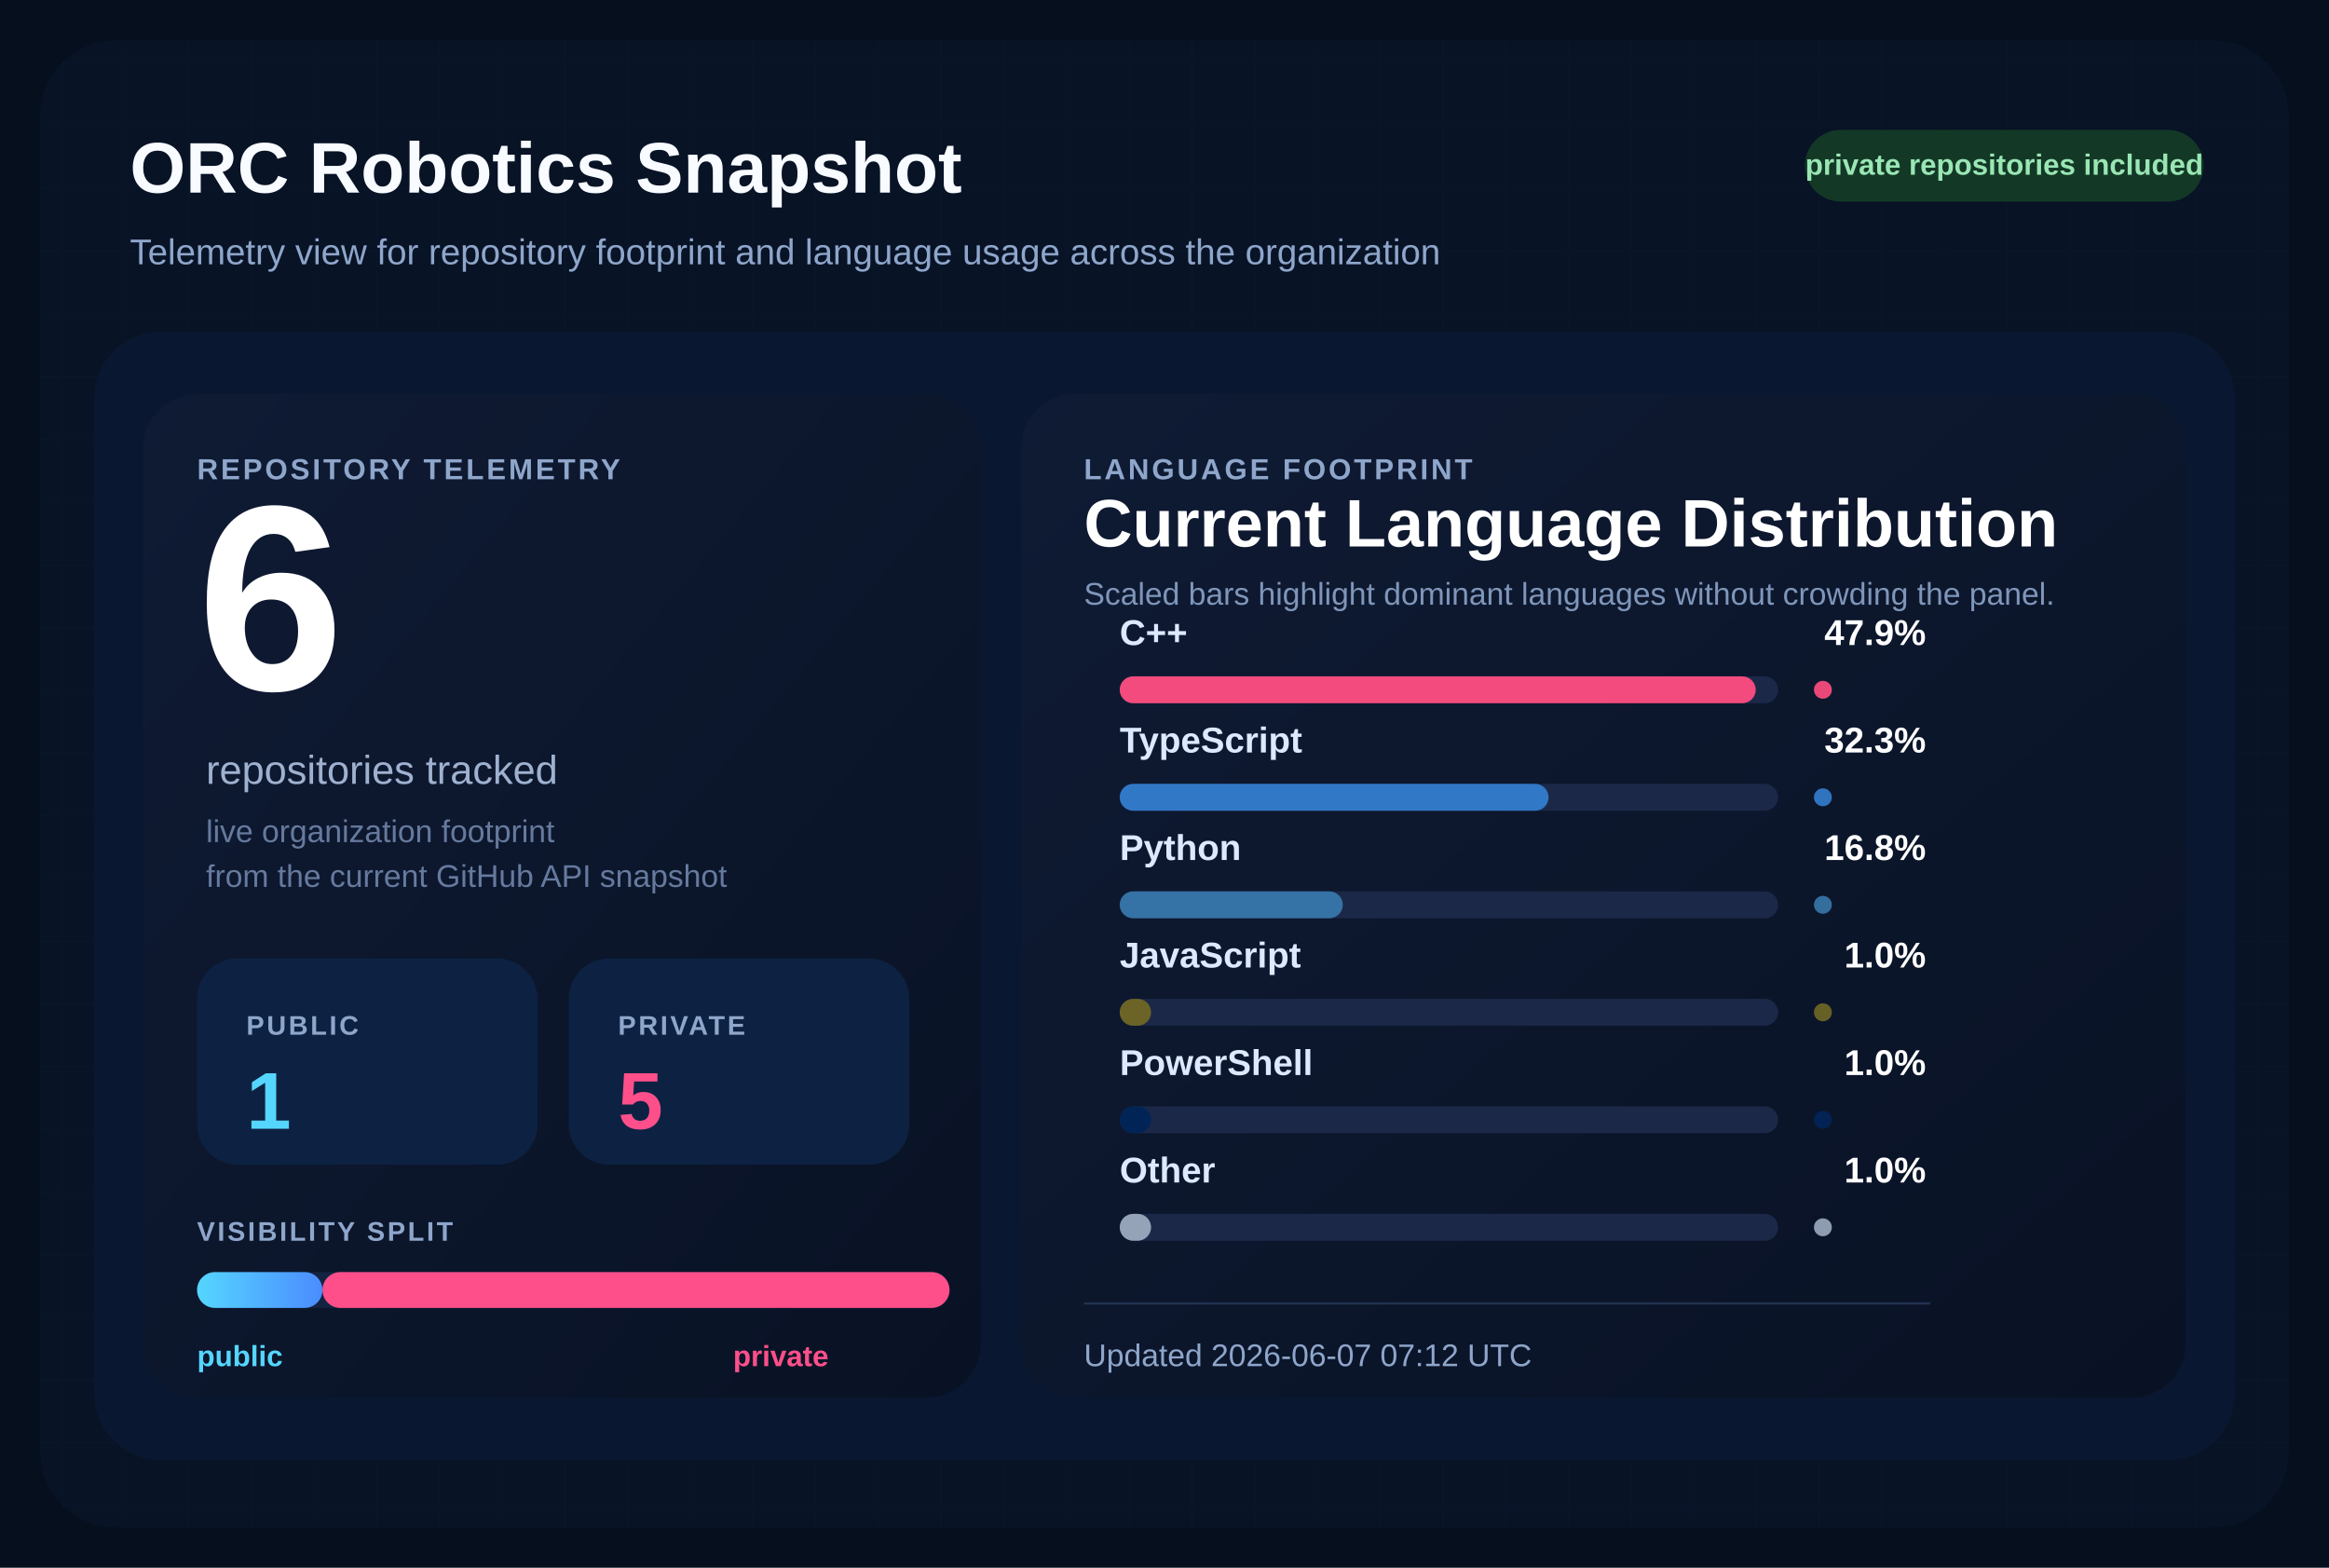
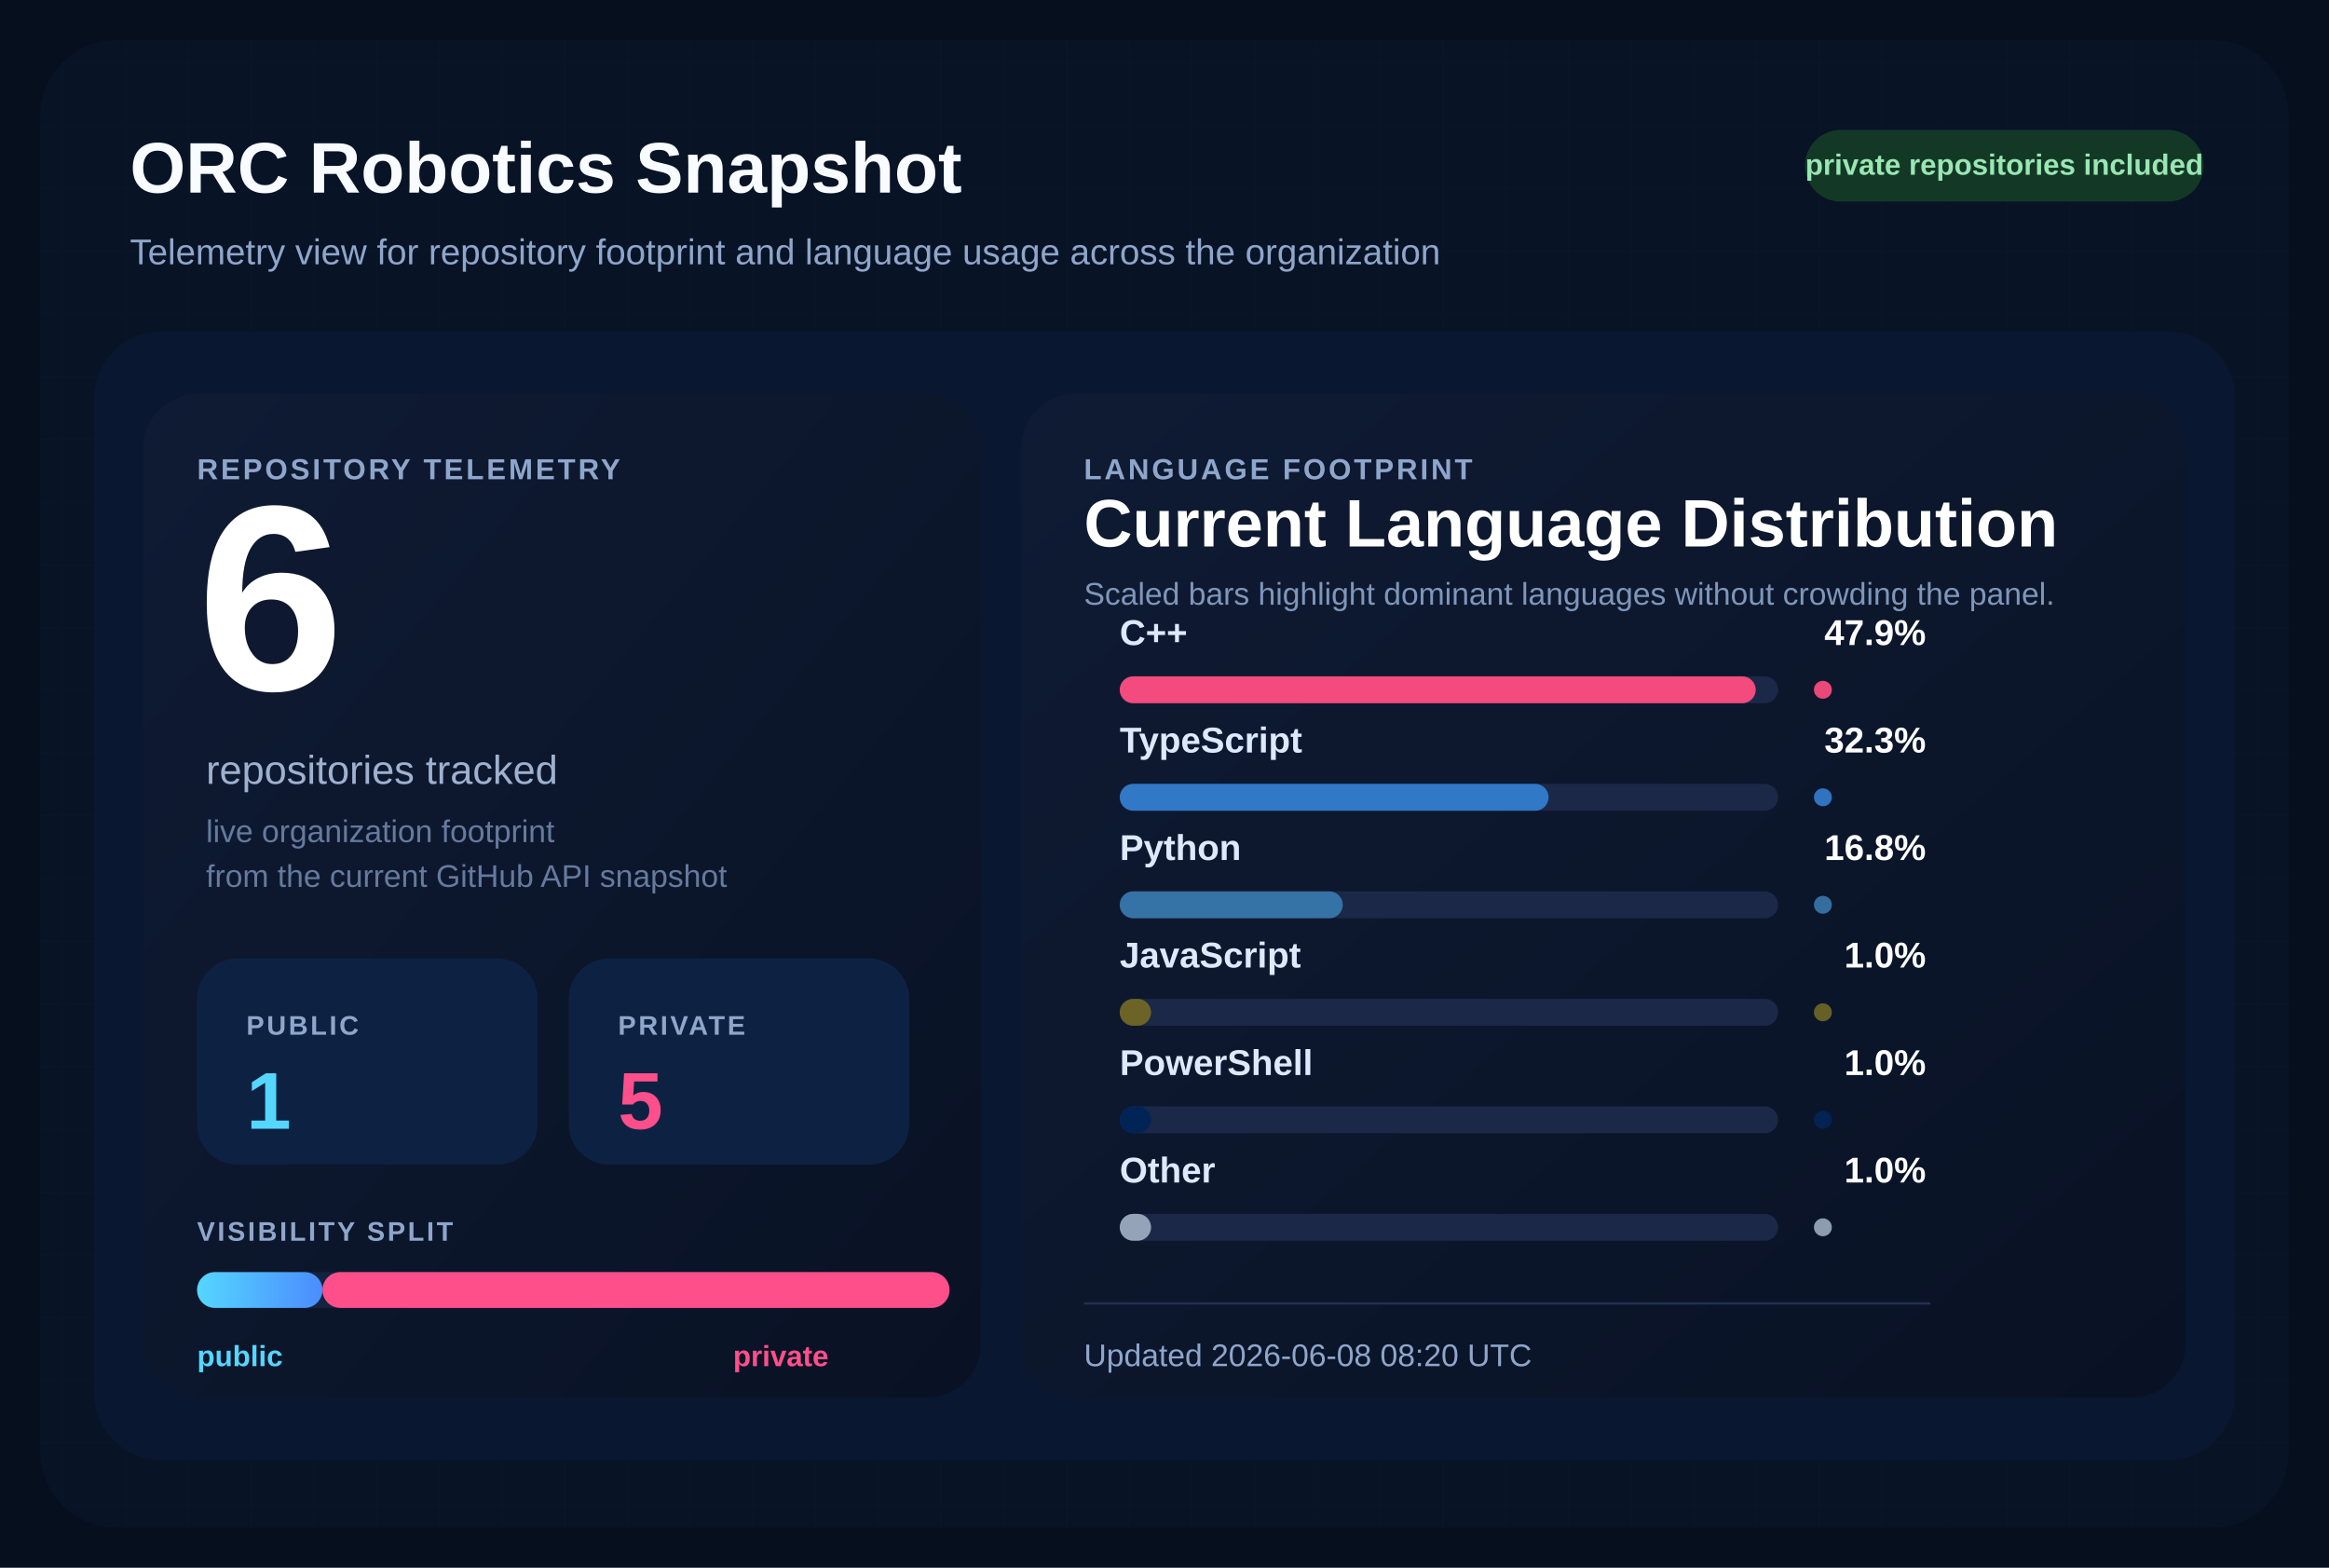
<svg xmlns="http://www.w3.org/2000/svg" width="1040" height="700" viewBox="0 0 1040 700" role="img" aria-labelledby="title desc">
  <defs>
    <pattern id="grid" width="28" height="28" patternUnits="userSpaceOnUse">
      <path d="M 28 0 L 0 0 0 28" fill="none" stroke="#12213d" stroke-width="1" />
    </pattern>
    <linearGradient id="surface" x1="0%" y1="0%" x2="100%" y2="100%">
      <stop offset="0%" stop-color="#0f1b34" />
      <stop offset="100%" stop-color="#091224" />
    </linearGradient>
    <linearGradient id="publicBar" x1="0%" y1="0%" x2="100%" y2="0%">
      <stop offset="0%" stop-color="#55d6ff" />
      <stop offset="100%" stop-color="#4b8cff" />
    </linearGradient>
  </defs>
  <rect width="1040" height="700" fill="#060f1d" />
  <rect x="18" y="18" width="1004" height="664" rx="34" fill="url(#grid)" />
  <rect x="18" y="18" width="1004" height="664" rx="34" fill="#081427" fill-opacity="0.9" />
  <text x="58" y="86" fill="#f8fbff" font-size="32" font-family="Segoe UI, Arial, sans-serif" font-weight="700">
    ORC Robotics Snapshot
  </text>
  <text x="58" y="118" fill="#8fa6cb" font-size="16" font-family="Segoe UI, Arial, sans-serif">
    Telemetry view for repository footprint and language usage across the organization
  </text>
  <rect x="806" y="58" width="178" height="32" rx="16" fill="#133926" />
  <text x="895" y="78" fill="#9ae6b4" font-size="13" font-family="Segoe UI, Arial, sans-serif" font-weight="700" text-anchor="middle">
    private repositories included
  </text>
  <rect x="42" y="148" width="956" height="504" rx="30" fill="#0a1730" />
  <rect x="64" y="176" width="374" height="448" rx="24" fill="url(#surface)" />
  <rect x="456" y="176" width="520" height="448" rx="24" fill="url(#surface)" />
  <text x="88" y="214" fill="#8fa6cb" font-size="13" font-family="Segoe UI, Arial, sans-serif" font-weight="700" letter-spacing="1.2">
    REPOSITORY TELEMETRY
  </text>
  <text x="88" y="308" fill="#ffffff" font-size="118" font-family="Segoe UI, Arial, sans-serif" font-weight="700">
    6
  </text>
  <text x="92" y="350" fill="#9fb1cf" font-size="18" font-family="Segoe UI, Arial, sans-serif">
    repositories tracked
  </text>
  <text x="92" y="376" fill="#667a9e" font-size="14" font-family="Segoe UI, Arial, sans-serif">
    live organization footprint
  </text>
  <text x="92" y="396" fill="#667a9e" font-size="14" font-family="Segoe UI, Arial, sans-serif">
    from the current GitHub API snapshot
  </text>
  <rect x="88" y="428" width="152" height="92" rx="18" fill="#0d2242" />
  <text x="110" y="462" fill="#8fa6cb" font-size="12" font-family="Segoe UI, Arial, sans-serif" font-weight="700" letter-spacing="1.1">
    PUBLIC
  </text>
  <text x="110" y="504" fill="#55d6ff" font-size="36" font-family="Segoe UI, Arial, sans-serif" font-weight="700">
    1
  </text>
  <rect x="254" y="428" width="152" height="92" rx="18" fill="#0d2242" />
  <text x="276" y="462" fill="#8fa6cb" font-size="12" font-family="Segoe UI, Arial, sans-serif" font-weight="700" letter-spacing="1.1">
    PRIVATE
  </text>
  <text x="276" y="504" fill="#ff4f8b" font-size="36" font-family="Segoe UI, Arial, sans-serif" font-weight="700">
    5
  </text>
  <text x="88" y="554" fill="#8fa6cb" font-size="12" font-family="Segoe UI, Arial, sans-serif" font-weight="700" letter-spacing="1.1">
    VISIBILITY SPLIT
  </text>
  <rect x="88" y="568" width="336" height="16" rx="8" fill="#142340" />
  <rect x="88" y="568" width="56.00" height="16" rx="8" fill="url(#publicBar)" />
  <rect x="144.00" y="568" width="280.00" height="16" rx="8" fill="#ff4f8b" />
  <text x="88" y="610" fill="#55d6ff" font-size="13" font-family="Segoe UI, Arial, sans-serif" font-weight="700">
    public
  </text>
  <text x="370" y="610" fill="#ff4f8b" font-size="13" font-family="Segoe UI, Arial, sans-serif" font-weight="700" text-anchor="end">
    private
  </text>
  <text x="484" y="214" fill="#8fa6cb" font-size="13" font-family="Segoe UI, Arial, sans-serif" font-weight="700" letter-spacing="1.2">
    LANGUAGE FOOTPRINT
  </text>
  <text x="484" y="244" fill="#ffffff" font-size="30" font-family="Segoe UI, Arial, sans-serif" font-weight="700">
    Current Language Distribution
  </text>
  <text x="484" y="270" fill="#7f96ba" font-size="14" font-family="Segoe UI, Arial, sans-serif">
    Scaled bars highlight dominant languages without crowding the panel.
  </text>
  <g transform="translate(0,288)">
    <text x="500" y="0" fill="#dce9ff" font-size="16" font-family="Segoe UI, Arial, sans-serif" font-weight="600">
        C++
        </text>
    <text x="860" y="0" fill="#ffffff" font-size="16" font-family="Segoe UI, Arial, sans-serif" font-weight="700" text-anchor="end">
        47.9%
        </text>
    <rect x="500" y="14" width="294" height="12" rx="6" fill="#1b2848" />
    <rect x="500" y="14" width="284.00" height="12" rx="6" fill="#f34b7d" />
    <circle cx="814" cy="20" r="4" fill="#f34b7d" opacity="0.95" />
  </g>
  <g transform="translate(0,336)">
    <text x="500" y="0" fill="#dce9ff" font-size="16" font-family="Segoe UI, Arial, sans-serif" font-weight="600">
        TypeScript
        </text>
    <text x="860" y="0" fill="#ffffff" font-size="16" font-family="Segoe UI, Arial, sans-serif" font-weight="700" text-anchor="end">
        32.3%
        </text>
    <rect x="500" y="14" width="294" height="12" rx="6" fill="#1b2848" />
    <rect x="500" y="14" width="191.51" height="12" rx="6" fill="#3178c6" />
    <circle cx="814" cy="20" r="4" fill="#3178c6" opacity="0.95" />
  </g>
  <g transform="translate(0,384)">
    <text x="500" y="0" fill="#dce9ff" font-size="16" font-family="Segoe UI, Arial, sans-serif" font-weight="600">
        Python
        </text>
    <text x="860" y="0" fill="#ffffff" font-size="16" font-family="Segoe UI, Arial, sans-serif" font-weight="700" text-anchor="end">
        16.8%
        </text>
    <rect x="500" y="14" width="294" height="12" rx="6" fill="#1b2848" />
    <rect x="500" y="14" width="99.61" height="12" rx="6" fill="#3572A5" />
    <circle cx="814" cy="20" r="4" fill="#3572A5" opacity="0.95" />
  </g>
  <g transform="translate(0,432)">
    <text x="500" y="0" fill="#dce9ff" font-size="16" font-family="Segoe UI, Arial, sans-serif" font-weight="600">
        JavaScript
        </text>
    <text x="860" y="0" fill="#ffffff" font-size="16" font-family="Segoe UI, Arial, sans-serif" font-weight="700" text-anchor="end">
        1.0%
        </text>
    <rect x="500" y="14" width="294" height="12" rx="6" fill="#1b2848" />
    <rect x="500" y="14" width="14.00" height="12" rx="6" fill="#6b6426" />
    <circle cx="814" cy="20" r="4" fill="#6b6426" opacity="0.95" />
  </g>
  <g transform="translate(0,480)">
    <text x="500" y="0" fill="#dce9ff" font-size="16" font-family="Segoe UI, Arial, sans-serif" font-weight="600">
        PowerShell
        </text>
    <text x="860" y="0" fill="#ffffff" font-size="16" font-family="Segoe UI, Arial, sans-serif" font-weight="700" text-anchor="end">
        1.0%
        </text>
    <rect x="500" y="14" width="294" height="12" rx="6" fill="#1b2848" />
    <rect x="500" y="14" width="14.00" height="12" rx="6" fill="#012456" />
    <circle cx="814" cy="20" r="4" fill="#012456" opacity="0.95" />
  </g>
  <g transform="translate(0,528)">
    <text x="500" y="0" fill="#dce9ff" font-size="16" font-family="Segoe UI, Arial, sans-serif" font-weight="600">
        Other
        </text>
    <text x="860" y="0" fill="#ffffff" font-size="16" font-family="Segoe UI, Arial, sans-serif" font-weight="700" text-anchor="end">
        1.0%
        </text>
    <rect x="500" y="14" width="294" height="12" rx="6" fill="#1b2848" />
    <rect x="500" y="14" width="14.00" height="12" rx="6" fill="#94a3b8" />
    <circle cx="814" cy="20" r="4" fill="#94a3b8" opacity="0.95" />
  </g>
  <line x1="484" y1="582" x2="862" y2="582" stroke="#22314f" stroke-width="1" />
  <text x="484" y="610" fill="#8fa6cb" font-size="14" font-family="Segoe UI, Arial, sans-serif">
-     Updated 2026-06-07 07:12 UTC
+     Updated 2026-06-08 08:20 UTC
  </text>
</svg>
